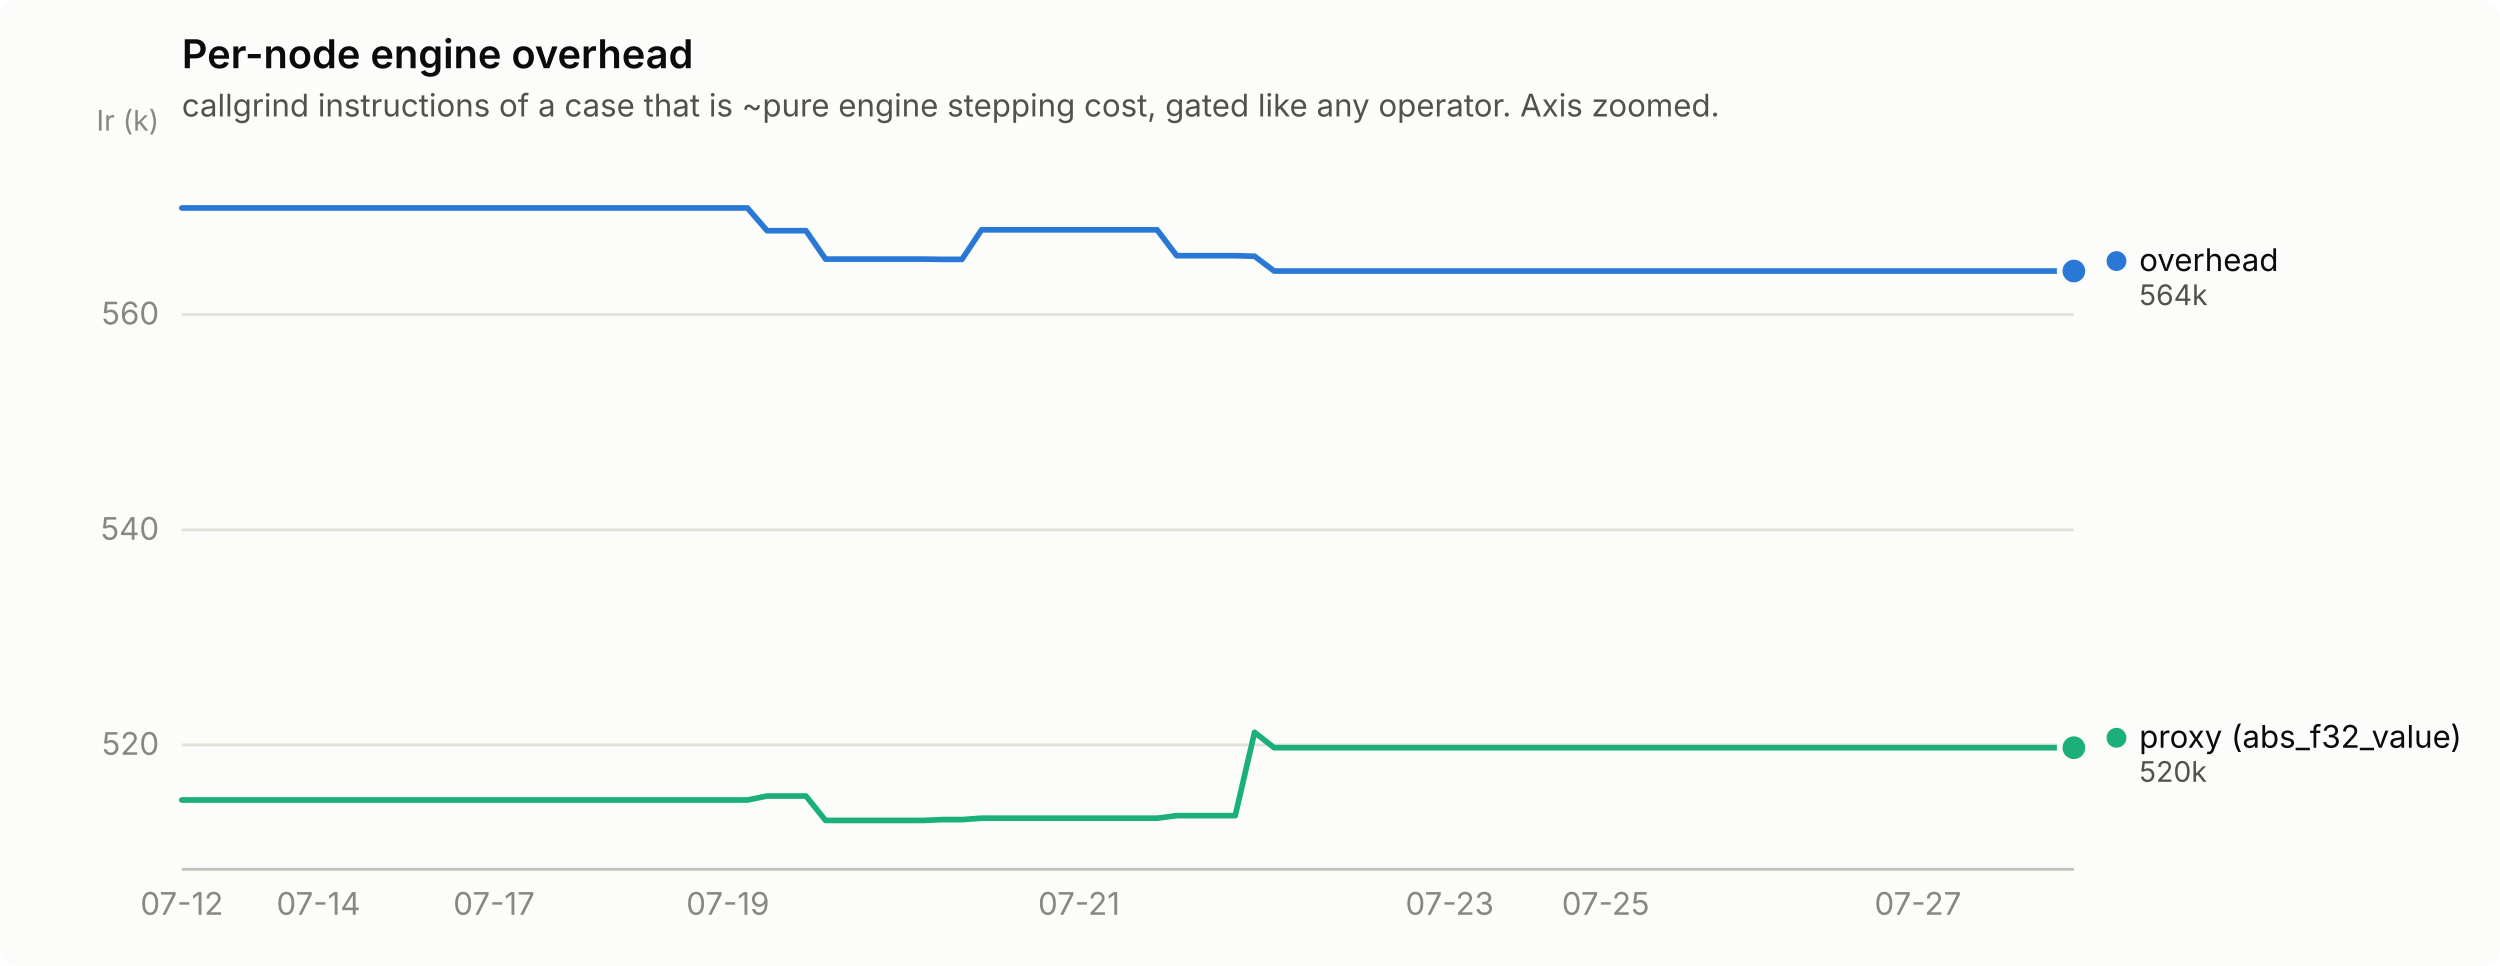
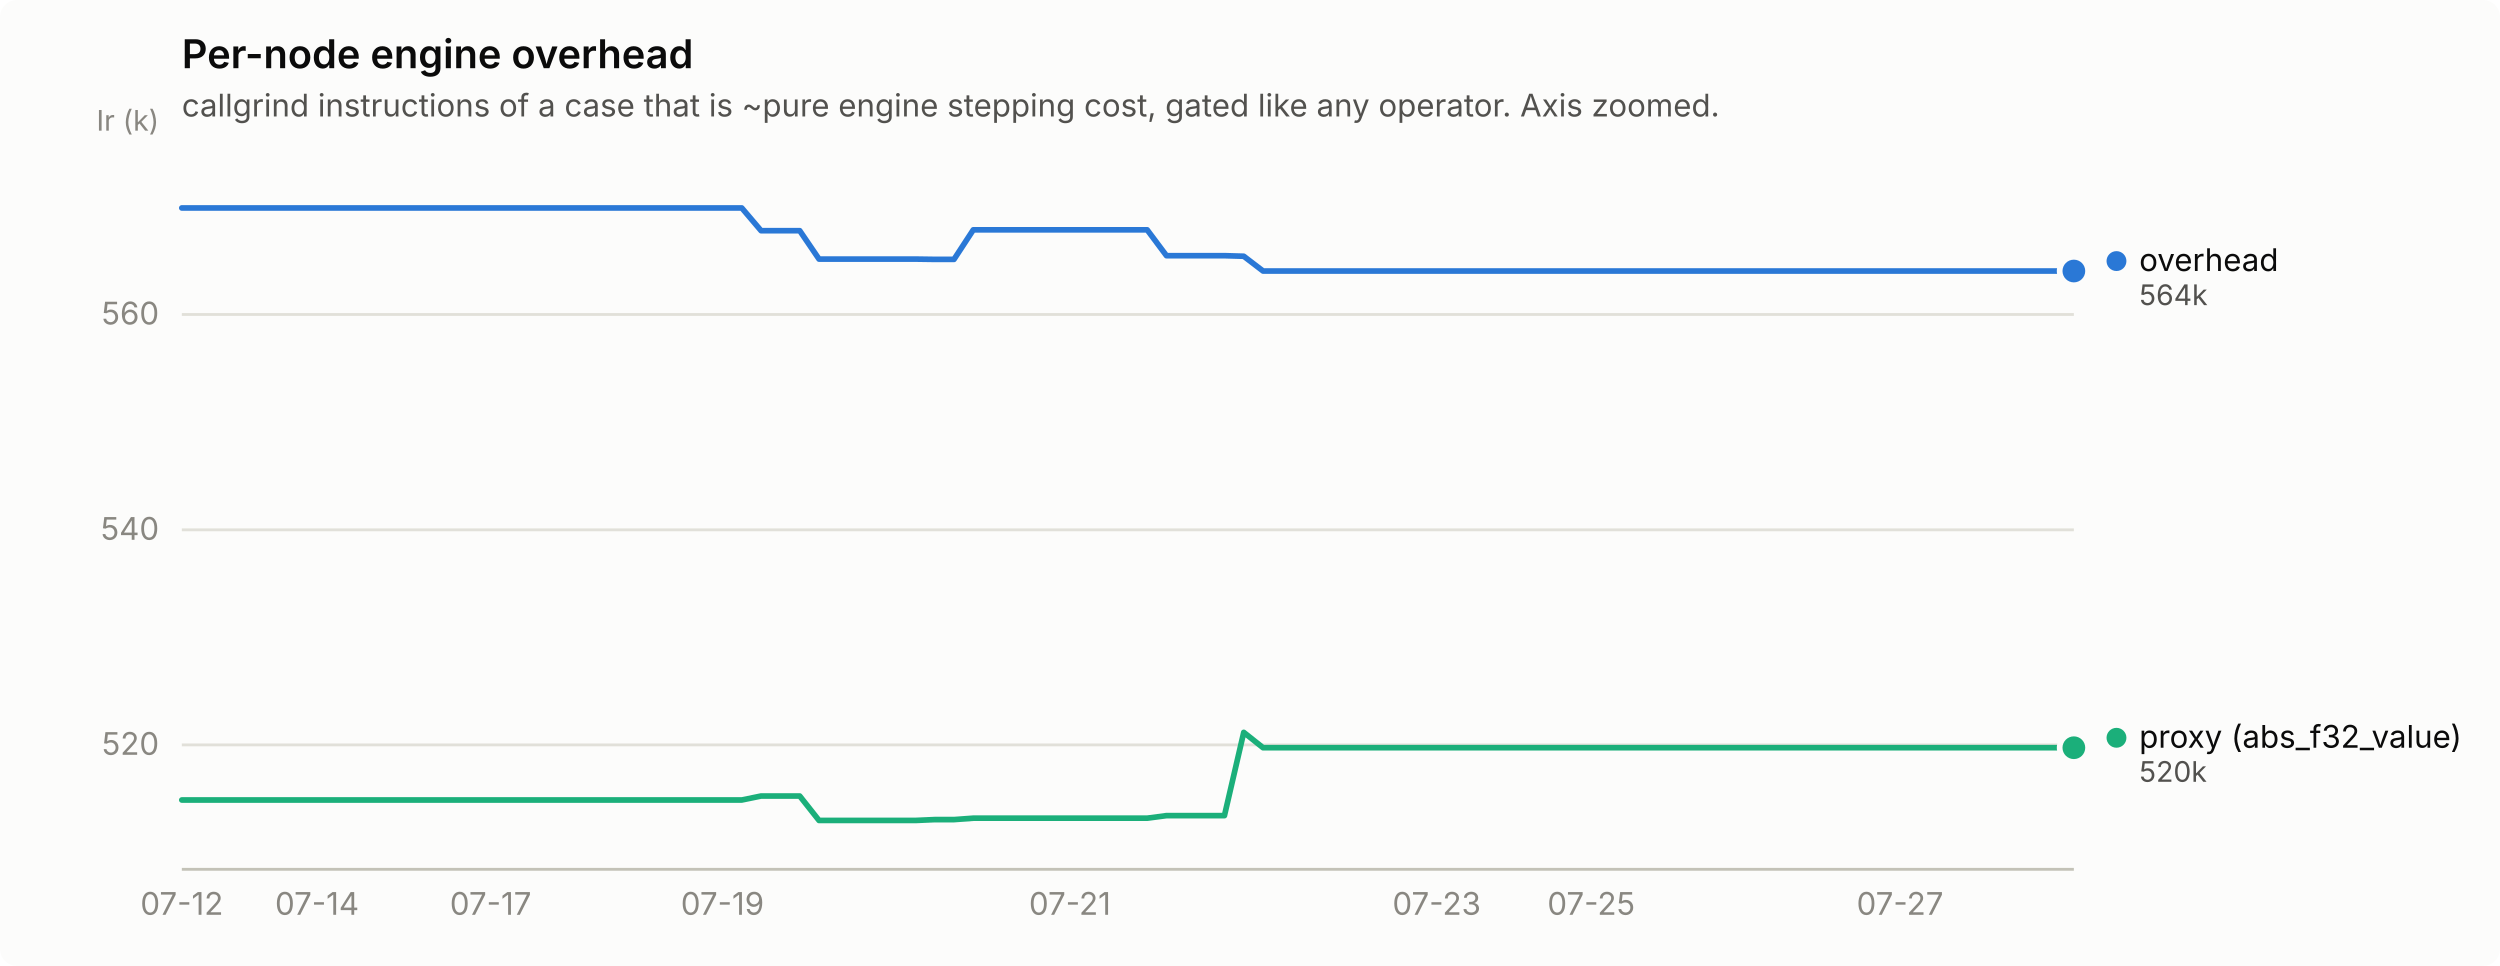
<svg xmlns="http://www.w3.org/2000/svg" width="880" height="340" viewBox="0 0 880 340" role="img" aria-label="Per-node engine overhead">
  <rect width="880" height="340" rx="6" fill="#fcfcfb" />
  <text x="64" y="24" font-family="system-ui, -apple-system, &quot;Segoe UI&quot;, sans-serif" font-size="14" font-weight="600" fill="#0b0b0b">Per-node engine overhead</text>
  <text x="64" y="41" font-family="system-ui, -apple-system, &quot;Segoe UI&quot;, sans-serif" font-size="11" fill="#52514e">callgrind instructions of a case that is ~pure engine stepping cost, gated like any operator. Axis zoomed.</text>
  <line x1="64" y1="262.2" x2="730" y2="262.2" stroke="#e1e0d9" stroke-width="1" />
  <text x="56" y="265.7" text-anchor="end" font-family="system-ui, -apple-system, &quot;Segoe UI&quot;, sans-serif" font-size="11" style="font-variant-numeric: tabular-nums" fill="#898781">520</text>
  <line x1="64" y1="186.5" x2="730" y2="186.5" stroke="#e1e0d9" stroke-width="1" />
  <text x="56" y="190.0" text-anchor="end" font-family="system-ui, -apple-system, &quot;Segoe UI&quot;, sans-serif" font-size="11" style="font-variant-numeric: tabular-nums" fill="#898781">540</text>
  <line x1="64" y1="110.7" x2="730" y2="110.7" stroke="#e1e0d9" stroke-width="1" />
  <text x="56" y="114.2" text-anchor="end" font-family="system-ui, -apple-system, &quot;Segoe UI&quot;, sans-serif" font-size="11" style="font-variant-numeric: tabular-nums" fill="#898781">560</text>
  <text x="56" y="46" text-anchor="end" font-family="system-ui, -apple-system, &quot;Segoe UI&quot;, sans-serif" font-size="10" fill="#898781">Ir (k)</text>
  <line x1="64" y1="306" x2="730" y2="306" stroke="#c3c2b7" stroke-width="1" />
  <text x="64.0" y="322" text-anchor="middle" font-family="system-ui, -apple-system, &quot;Segoe UI&quot;, sans-serif" font-size="11" style="font-variant-numeric: tabular-nums" fill="#898781">07-12</text>
-   <text x="112.1" y="322" text-anchor="middle" font-family="system-ui, -apple-system, &quot;Segoe UI&quot;, sans-serif" font-size="11" style="font-variant-numeric: tabular-nums" fill="#898781">07-14</text>
-   <text x="173.9" y="322" text-anchor="middle" font-family="system-ui, -apple-system, &quot;Segoe UI&quot;, sans-serif" font-size="11" style="font-variant-numeric: tabular-nums" fill="#898781">07-17</text>
-   <text x="256.2" y="322" text-anchor="middle" font-family="system-ui, -apple-system, &quot;Segoe UI&quot;, sans-serif" font-size="11" style="font-variant-numeric: tabular-nums" fill="#898781">07-19</text>
-   <text x="379.8" y="322" text-anchor="middle" font-family="system-ui, -apple-system, &quot;Segoe UI&quot;, sans-serif" font-size="11" style="font-variant-numeric: tabular-nums" fill="#898781">07-21</text>
-   <text x="510.3" y="322" text-anchor="middle" font-family="system-ui, -apple-system, &quot;Segoe UI&quot;, sans-serif" font-size="11" style="font-variant-numeric: tabular-nums" fill="#898781">07-23</text>
-   <text x="565.2" y="322" text-anchor="middle" font-family="system-ui, -apple-system, &quot;Segoe UI&quot;, sans-serif" font-size="11" style="font-variant-numeric: tabular-nums" fill="#898781">07-25</text>
-   <text x="675.1" y="322" text-anchor="middle" font-family="system-ui, -apple-system, &quot;Segoe UI&quot;, sans-serif" font-size="11" style="font-variant-numeric: tabular-nums" fill="#898781">07-27</text>
-   <path d="M64.0,73.2 L70.9,73.2 L77.7,73.2 L84.6,73.2 L91.5,73.2 L98.3,73.2 L105.2,73.2 L112.1,73.2 L118.9,73.2 L125.8,73.2 L132.7,73.2 L139.5,73.2 L146.4,73.2 L153.3,73.2 L160.1,73.2 L167.0,73.2 L173.9,73.2 L180.7,73.2 L187.6,73.2 L194.5,73.2 L201.3,73.2 L208.2,73.2 L215.1,73.2 L221.9,73.2 L228.8,73.2 L235.6,73.2 L242.5,73.2 L249.4,73.2 L256.2,73.2 L263.1,73.2 L270.0,81.2 L276.8,81.2 L283.7,81.2 L290.6,91.2 L297.4,91.2 L304.3,91.2 L311.2,91.2 L318.0,91.2 L324.9,91.2 L331.8,91.3 L338.6,91.3 L345.5,80.9 L352.4,80.9 L359.2,80.9 L366.1,80.9 L373.0,80.9 L379.8,80.9 L386.7,80.9 L393.6,80.9 L400.4,80.9 L407.3,80.9 L414.2,90.0 L421.0,90.0 L427.9,90.0 L434.8,90.0 L441.6,90.2 L448.5,95.4 L455.4,95.4 L462.2,95.4 L469.1,95.4 L476.0,95.4 L482.8,95.4 L489.7,95.4 L496.6,95.4 L503.4,95.4 L510.3,95.4 L517.2,95.4 L524.0,95.4 L530.9,95.4 L537.8,95.4 L544.6,95.4 L551.5,95.4 L558.4,95.4 L565.2,95.4 L572.1,95.4 L578.9,95.4 L585.8,95.4 L592.7,95.4 L599.5,95.4 L606.4,95.4 L613.3,95.4 L620.1,95.4 L627.0,95.4 L633.9,95.4 L640.7,95.4 L647.6,95.4 L654.5,95.4 L661.3,95.4 L668.2,95.4 L675.1,95.4 L681.9,95.4 L688.8,95.4 L695.7,95.4 L702.5,95.4 L709.4,95.4 L716.3,95.4 L723.1,95.4 L730.0,95.4" fill="none" stroke="#2a78d6" stroke-width="2" stroke-linejoin="round" stroke-linecap="round" />
+   <text x="111.6" y="322" text-anchor="middle" font-family="system-ui, -apple-system, &quot;Segoe UI&quot;, sans-serif" font-size="11" style="font-variant-numeric: tabular-nums" fill="#898781">07-14</text>
+   <text x="172.7" y="322" text-anchor="middle" font-family="system-ui, -apple-system, &quot;Segoe UI&quot;, sans-serif" font-size="11" style="font-variant-numeric: tabular-nums" fill="#898781">07-17</text>
+   <text x="254.3" y="322" text-anchor="middle" font-family="system-ui, -apple-system, &quot;Segoe UI&quot;, sans-serif" font-size="11" style="font-variant-numeric: tabular-nums" fill="#898781">07-19</text>
+   <text x="376.6" y="322" text-anchor="middle" font-family="system-ui, -apple-system, &quot;Segoe UI&quot;, sans-serif" font-size="11" style="font-variant-numeric: tabular-nums" fill="#898781">07-21</text>
+   <text x="505.7" y="322" text-anchor="middle" font-family="system-ui, -apple-system, &quot;Segoe UI&quot;, sans-serif" font-size="11" style="font-variant-numeric: tabular-nums" fill="#898781">07-23</text>
+   <text x="560.1" y="322" text-anchor="middle" font-family="system-ui, -apple-system, &quot;Segoe UI&quot;, sans-serif" font-size="11" style="font-variant-numeric: tabular-nums" fill="#898781">07-25</text>
+   <text x="668.8" y="322" text-anchor="middle" font-family="system-ui, -apple-system, &quot;Segoe UI&quot;, sans-serif" font-size="11" style="font-variant-numeric: tabular-nums" fill="#898781">07-27</text>
+   <path d="M64.0,73.2 L70.8,73.2 L77.6,73.2 L84.4,73.2 L91.2,73.2 L98.0,73.2 L104.8,73.2 L111.6,73.2 L118.4,73.2 L125.2,73.2 L132.0,73.2 L138.8,73.2 L145.6,73.2 L152.3,73.2 L159.1,73.2 L165.9,73.2 L172.7,73.2 L179.5,73.2 L186.3,73.2 L193.1,73.2 L199.9,73.2 L206.7,73.2 L213.5,73.2 L220.3,73.2 L227.1,73.2 L233.9,73.2 L240.7,73.2 L247.5,73.2 L254.3,73.2 L261.1,73.2 L267.9,81.2 L274.7,81.2 L281.5,81.2 L288.3,91.2 L295.1,91.2 L301.9,91.2 L308.7,91.2 L315.4,91.2 L322.2,91.2 L329.0,91.3 L335.8,91.3 L342.6,80.9 L349.4,80.9 L356.2,80.9 L363.0,80.9 L369.8,80.9 L376.6,80.9 L383.4,80.9 L390.2,80.9 L397.0,80.9 L403.8,80.9 L410.6,90.0 L417.4,90.0 L424.2,90.0 L431.0,90.0 L437.8,90.2 L444.6,95.4 L451.4,95.4 L458.2,95.4 L465.0,95.4 L471.8,95.4 L478.6,95.4 L485.3,95.4 L492.1,95.4 L498.9,95.4 L505.7,95.4 L512.5,95.4 L519.3,95.4 L526.1,95.4 L532.9,95.4 L539.7,95.4 L546.5,95.4 L553.3,95.4 L560.1,95.4 L566.9,95.4 L573.7,95.4 L580.5,95.4 L587.3,95.4 L594.1,95.4 L600.9,95.4 L607.7,95.4 L614.5,95.4 L621.3,95.4 L628.1,95.4 L634.9,95.4 L641.7,95.4 L648.4,95.4 L655.2,95.4 L662.0,95.4 L668.8,95.4 L675.6,95.4 L682.4,95.4 L689.2,95.4 L696.0,95.4 L702.8,95.4 L709.6,95.4 L716.4,95.4 L723.2,95.4 L730.0,95.4" fill="none" stroke="#2a78d6" stroke-width="2" stroke-linejoin="round" stroke-linecap="round" />
  <circle cx="730.0" cy="95.4" r="6" fill="#fcfcfb" />
  <circle cx="730.0" cy="95.4" r="4" fill="#2a78d6" />
-   <path d="M64.0,281.6 L70.9,281.6 L77.7,281.6 L84.6,281.6 L91.5,281.6 L98.3,281.6 L105.2,281.6 L112.1,281.6 L118.9,281.6 L125.8,281.6 L132.7,281.6 L139.5,281.6 L146.4,281.6 L153.3,281.6 L160.1,281.6 L167.0,281.6 L173.9,281.6 L180.7,281.6 L187.6,281.6 L194.5,281.6 L201.3,281.6 L208.2,281.6 L215.1,281.6 L221.9,281.6 L228.8,281.6 L235.6,281.6 L242.5,281.6 L249.4,281.6 L256.2,281.6 L263.1,281.6 L270.0,280.2 L276.8,280.2 L283.7,280.2 L290.6,288.8 L297.4,288.8 L304.3,288.8 L311.2,288.8 L318.0,288.8 L324.9,288.8 L331.8,288.5 L338.6,288.5 L345.5,288.0 L352.4,288.0 L359.2,288.0 L366.1,288.0 L373.0,288.0 L379.8,288.0 L386.7,288.0 L393.6,288.0 L400.4,288.0 L407.3,288.0 L414.2,287.1 L421.0,287.1 L427.9,287.1 L434.8,287.1 L441.6,257.8 L448.5,263.2 L455.4,263.2 L462.2,263.2 L469.1,263.2 L476.0,263.2 L482.8,263.2 L489.7,263.2 L496.6,263.2 L503.4,263.2 L510.3,263.2 L517.2,263.2 L524.0,263.2 L530.9,263.2 L537.8,263.2 L544.6,263.2 L551.5,263.2 L558.4,263.2 L565.2,263.2 L572.1,263.2 L578.9,263.2 L585.8,263.2 L592.7,263.2 L599.5,263.2 L606.4,263.2 L613.3,263.2 L620.1,263.2 L627.0,263.2 L633.9,263.2 L640.7,263.2 L647.6,263.2 L654.5,263.2 L661.3,263.2 L668.2,263.2 L675.1,263.2 L681.9,263.2 L688.8,263.2 L695.7,263.2 L702.5,263.2 L709.4,263.2 L716.3,263.2 L723.1,263.2 L730.0,263.2" fill="none" stroke="#1baf7a" stroke-width="2" stroke-linejoin="round" stroke-linecap="round" />
+   <path d="M64.0,281.6 L70.8,281.6 L77.6,281.6 L84.4,281.6 L91.2,281.6 L98.0,281.6 L104.8,281.6 L111.6,281.6 L118.4,281.6 L125.2,281.6 L132.0,281.6 L138.8,281.6 L145.6,281.6 L152.3,281.6 L159.1,281.6 L165.9,281.6 L172.7,281.6 L179.5,281.6 L186.3,281.6 L193.1,281.6 L199.9,281.6 L206.7,281.6 L213.5,281.6 L220.3,281.6 L227.1,281.6 L233.9,281.6 L240.7,281.6 L247.5,281.6 L254.3,281.6 L261.1,281.6 L267.9,280.2 L274.7,280.2 L281.5,280.2 L288.3,288.8 L295.1,288.8 L301.9,288.8 L308.7,288.8 L315.4,288.8 L322.2,288.8 L329.0,288.5 L335.8,288.5 L342.6,288.0 L349.4,288.0 L356.2,288.0 L363.0,288.0 L369.8,288.0 L376.6,288.0 L383.4,288.0 L390.2,288.0 L397.0,288.0 L403.8,288.0 L410.6,287.1 L417.4,287.1 L424.2,287.1 L431.0,287.1 L437.8,257.8 L444.6,263.2 L451.4,263.2 L458.2,263.2 L465.0,263.2 L471.8,263.2 L478.6,263.2 L485.3,263.2 L492.1,263.2 L498.9,263.2 L505.7,263.2 L512.5,263.2 L519.3,263.2 L526.1,263.2 L532.9,263.2 L539.7,263.2 L546.5,263.2 L553.3,263.2 L560.1,263.2 L566.9,263.2 L573.7,263.2 L580.5,263.2 L587.3,263.2 L594.1,263.2 L600.9,263.2 L607.7,263.2 L614.5,263.2 L621.3,263.2 L628.1,263.2 L634.9,263.2 L641.7,263.2 L648.4,263.2 L655.2,263.2 L662.0,263.2 L668.8,263.2 L675.6,263.2 L682.4,263.2 L689.2,263.2 L696.0,263.2 L702.8,263.2 L709.6,263.2 L716.4,263.2 L723.2,263.2 L730.0,263.2" fill="none" stroke="#1baf7a" stroke-width="2" stroke-linejoin="round" stroke-linecap="round" />
  <circle cx="730.0" cy="263.2" r="6" fill="#fcfcfb" />
  <circle cx="730.0" cy="263.2" r="4" fill="#1baf7a" />
  <circle cx="745.0" cy="91.9" r="3.5" fill="#2a78d6" />
  <text x="753.0" y="95.4" font-family="system-ui, -apple-system, &quot;Segoe UI&quot;, sans-serif" font-size="11" fill="#0b0b0b">overhead</text>
  <text x="753.0" y="107.4" font-family="system-ui, -apple-system, &quot;Segoe UI&quot;, sans-serif" font-size="10" style="font-variant-numeric: tabular-nums" fill="#52514e">564k</text>
  <circle cx="745.0" cy="259.7" r="3.5" fill="#1baf7a" />
  <text x="753.0" y="263.2" font-family="system-ui, -apple-system, &quot;Segoe UI&quot;, sans-serif" font-size="11" fill="#0b0b0b">proxy (abs_f32_value)</text>
  <text x="753.0" y="275.2" font-family="system-ui, -apple-system, &quot;Segoe UI&quot;, sans-serif" font-size="10" style="font-variant-numeric: tabular-nums" fill="#52514e">520k</text>
</svg>
